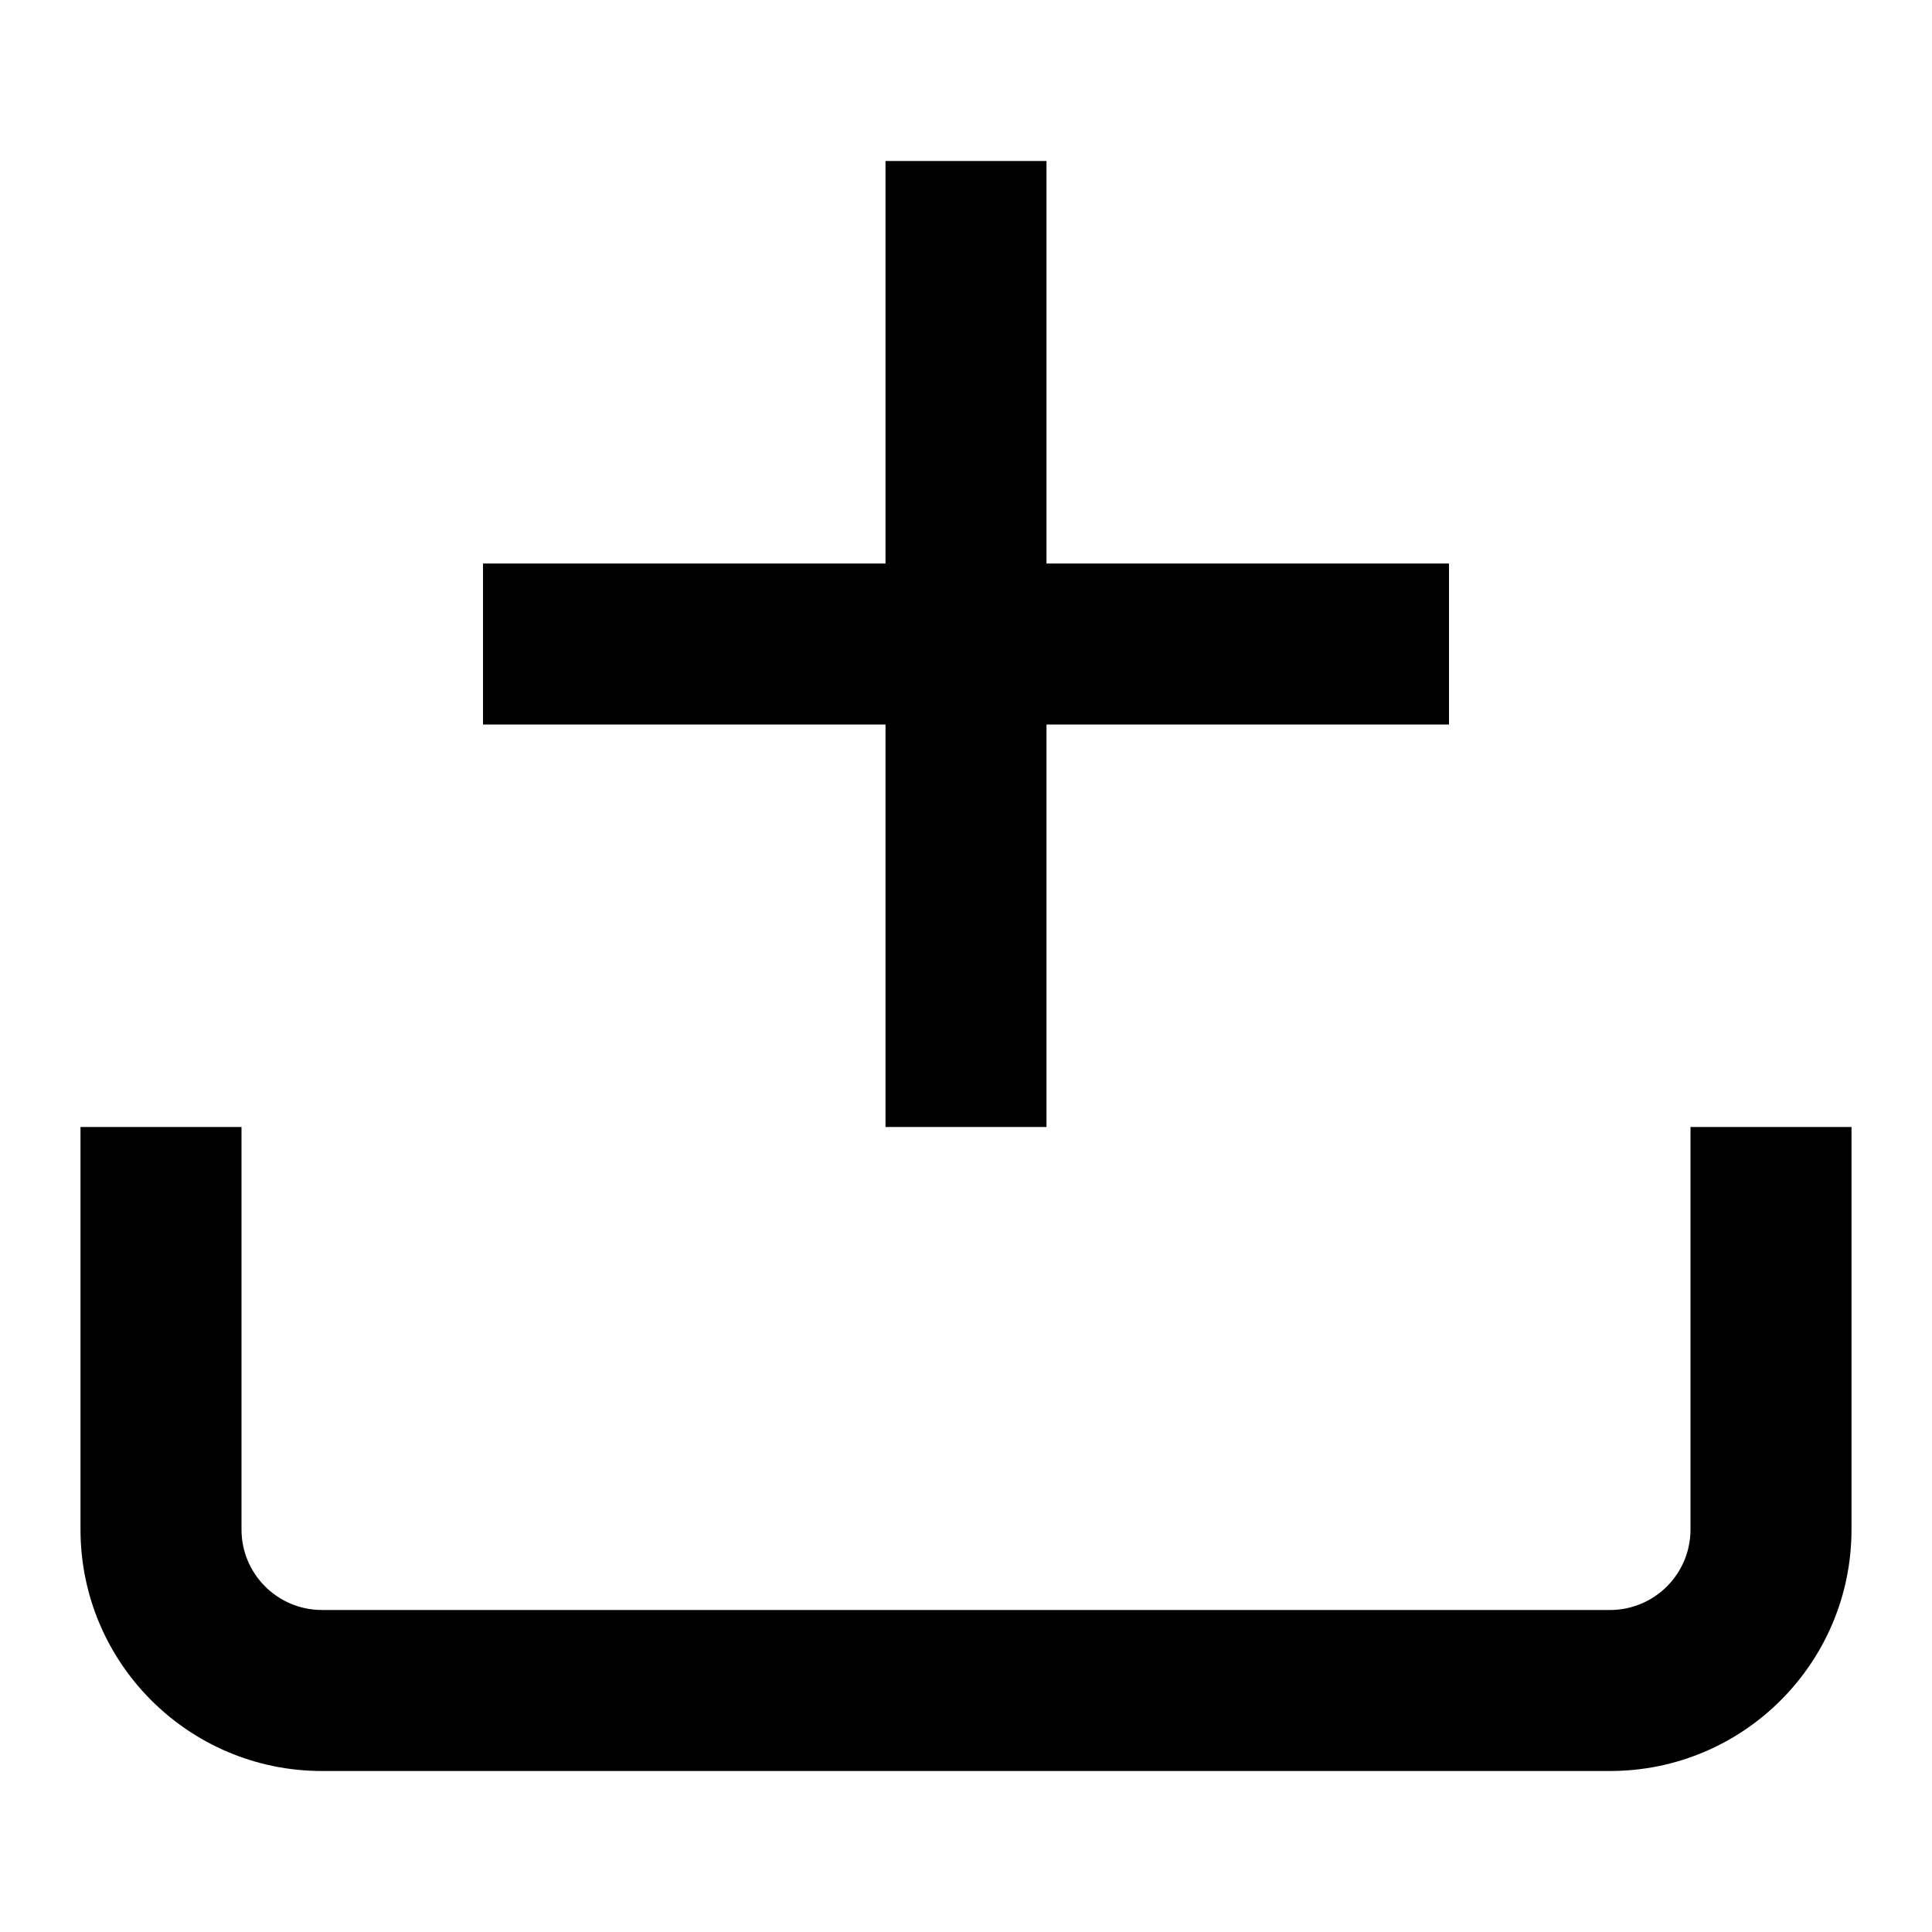
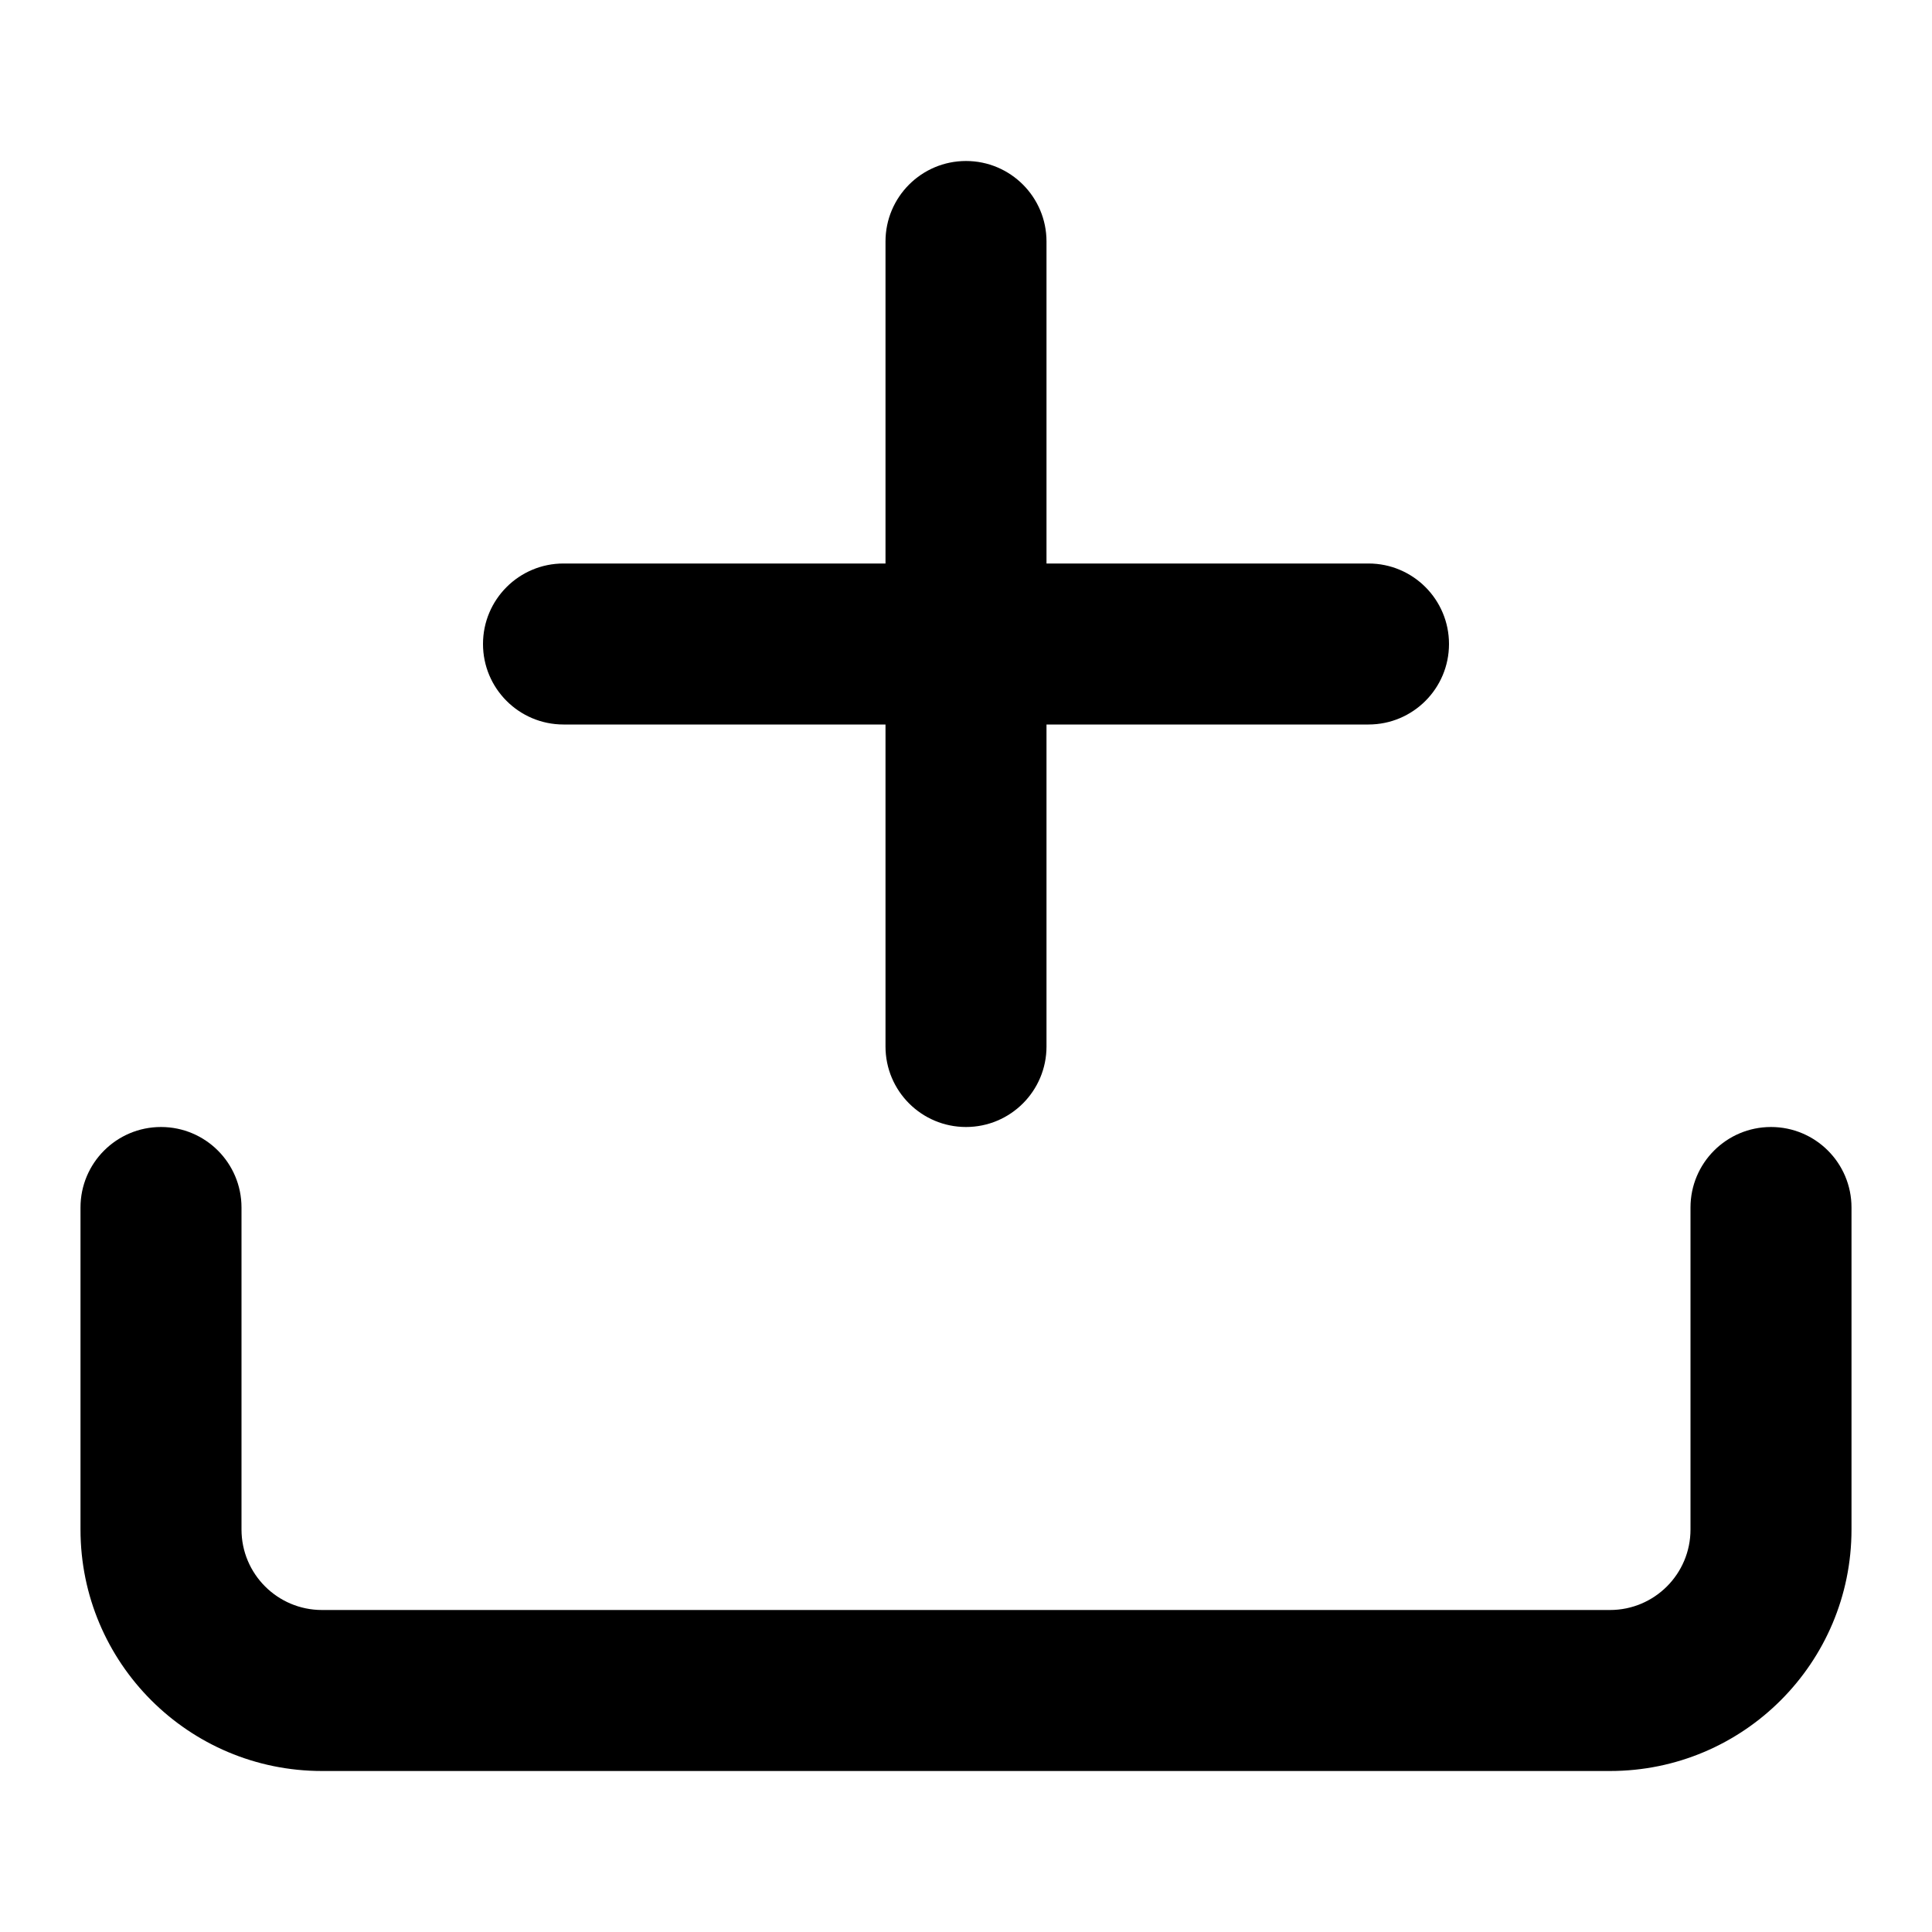
<svg xmlns="http://www.w3.org/2000/svg" viewBox="0 0 24 24" class="pdsicon">
-   <path fill-rule="evenodd" d="M13 2v5h5v2h-5v5h-2V9H6V7h5V2zM3 19v-5H1v5a3 3 0 0 0 3 3h16a3 3 0 0 0 3-3v-5h-2v5a1 1 0 0 1-1 1H4a1 1 0 0 1-1-1" />
+   <path fill-rule="evenodd" d="M12 2a1 1 0 0 1 1 1v4h4a1 1 0 1 1 0 2h-4v4a1 1 0 1 1-2 0V9H7a1 1 0 0 1 0-2h4V3a1 1 0 0 1 1-1M3 19v-4a1 1 0 1 0-2 0v4a3 3 0 0 0 3 3h16a3 3 0 0 0 3-3v-4a1 1 0 1 0-2 0v4a1 1 0 0 1-1 1H4a1 1 0 0 1-1-1" />
</svg>
